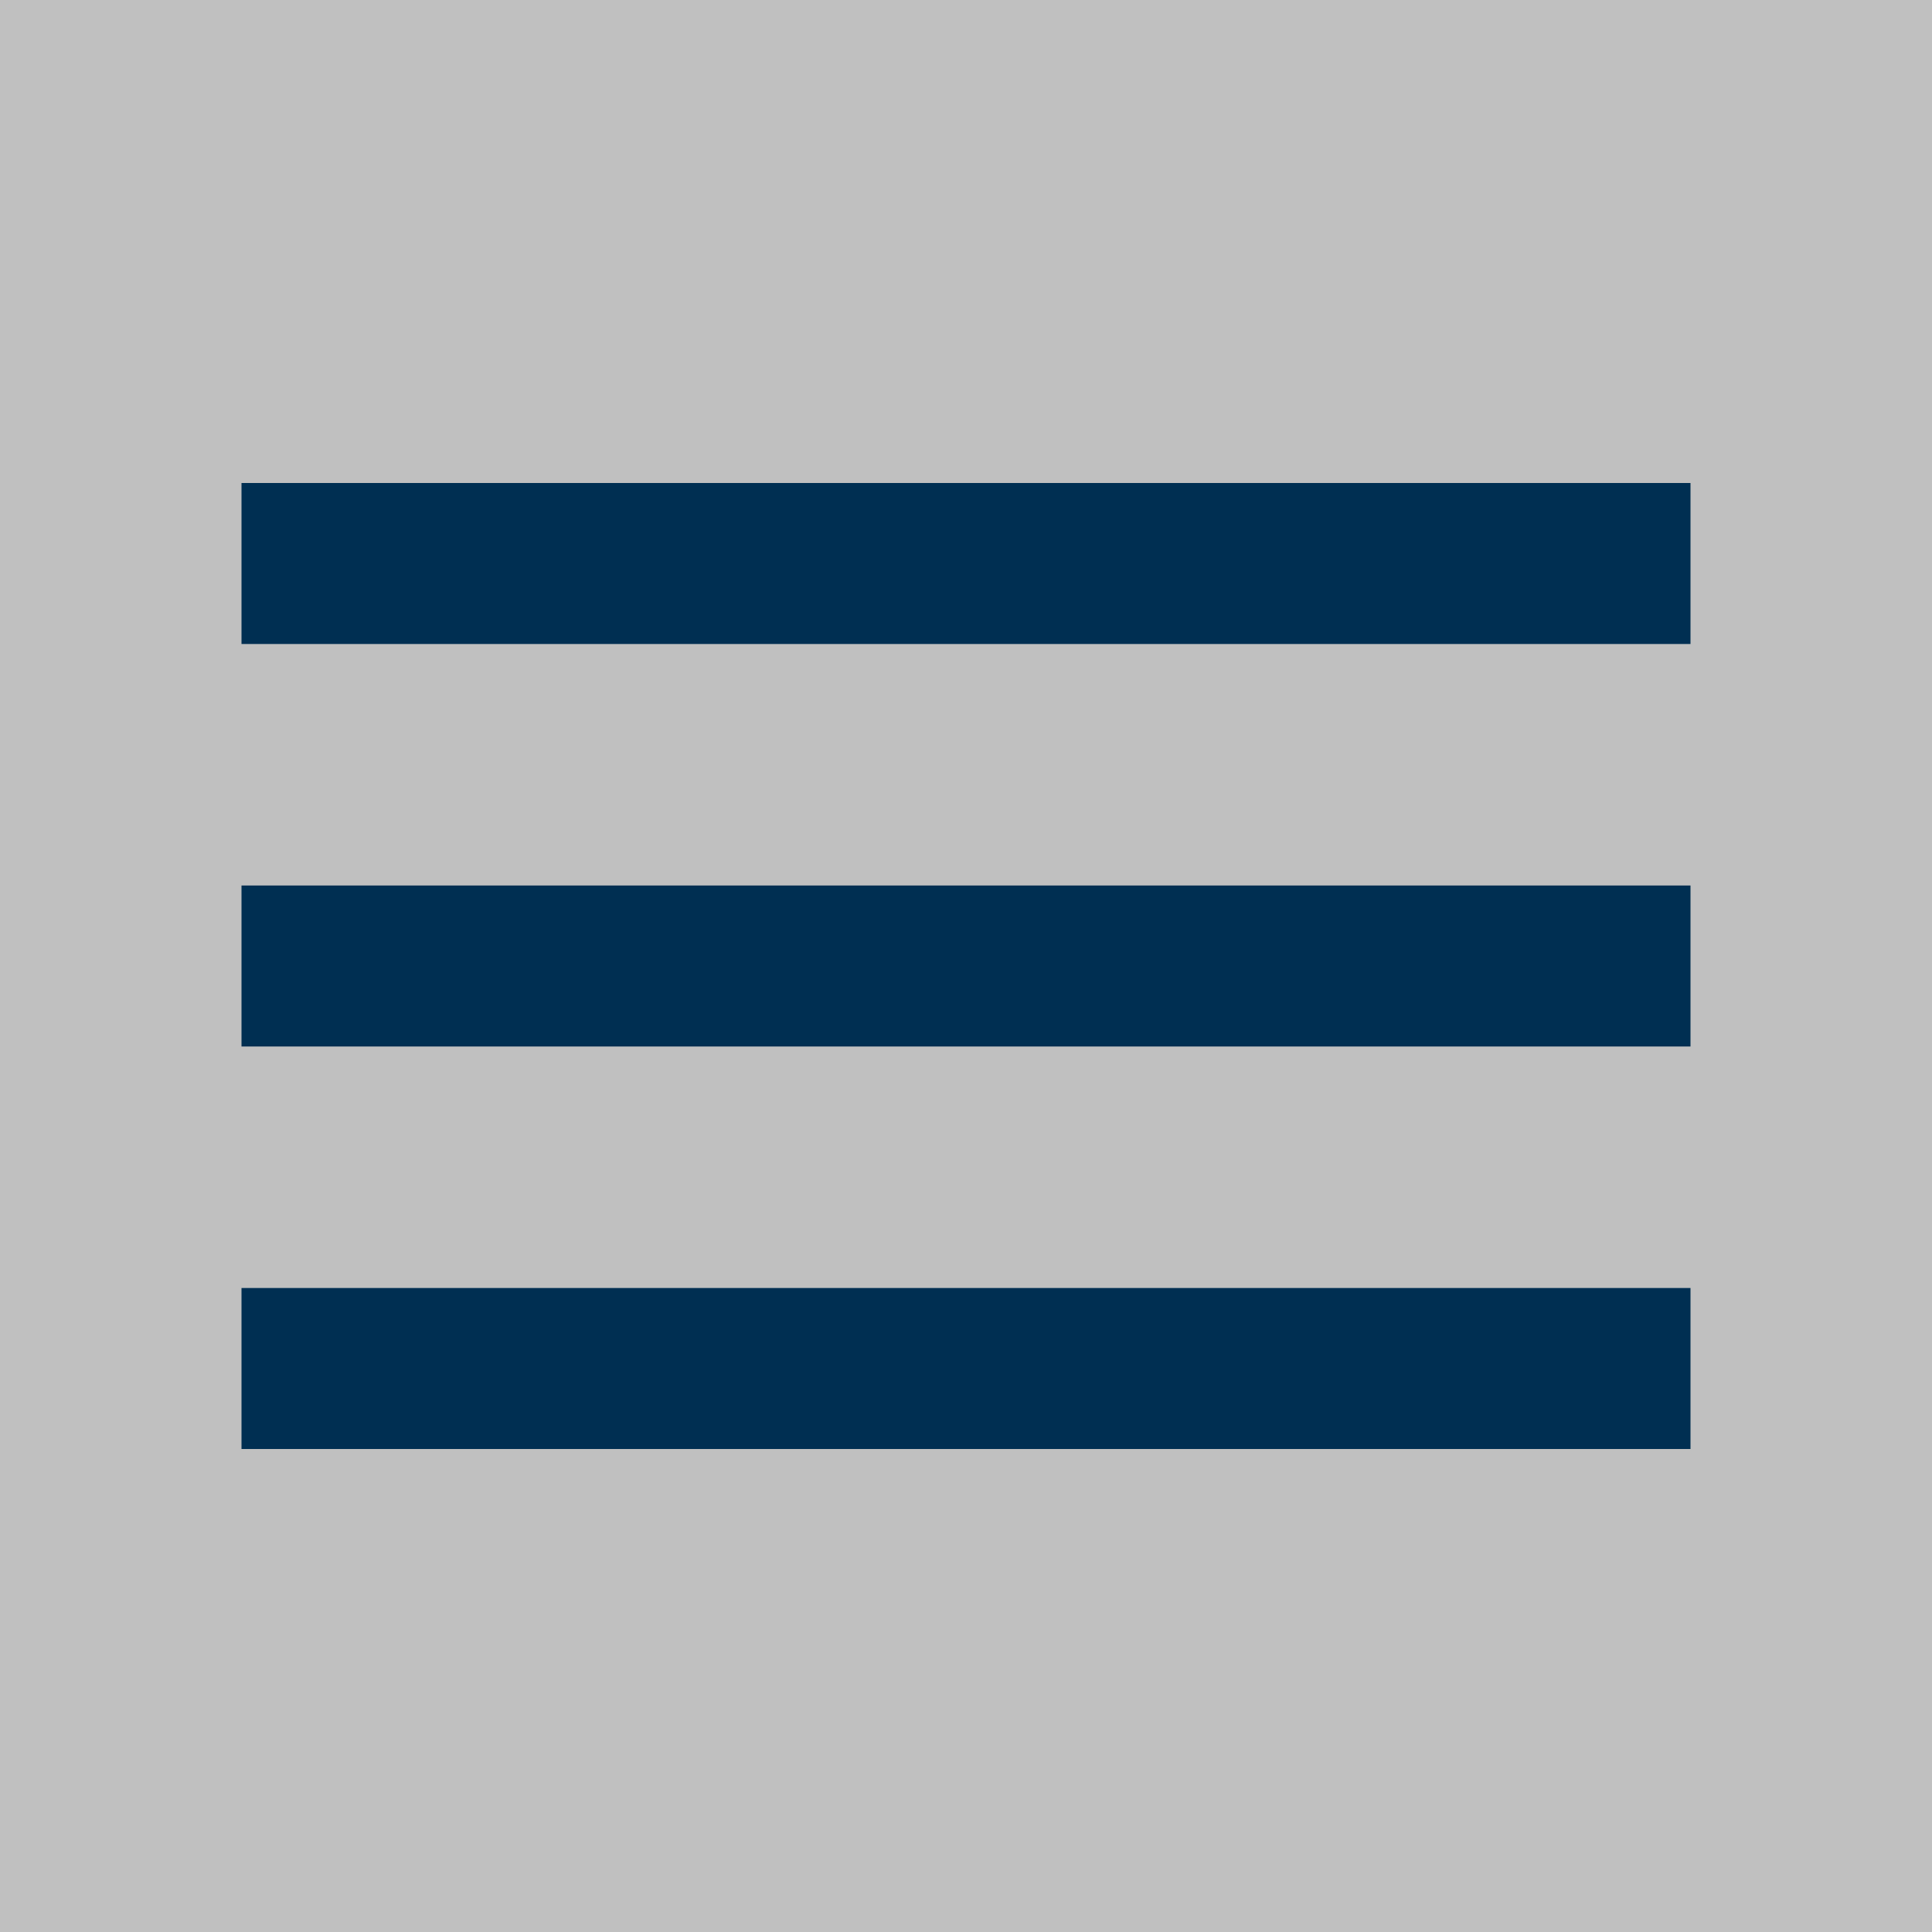
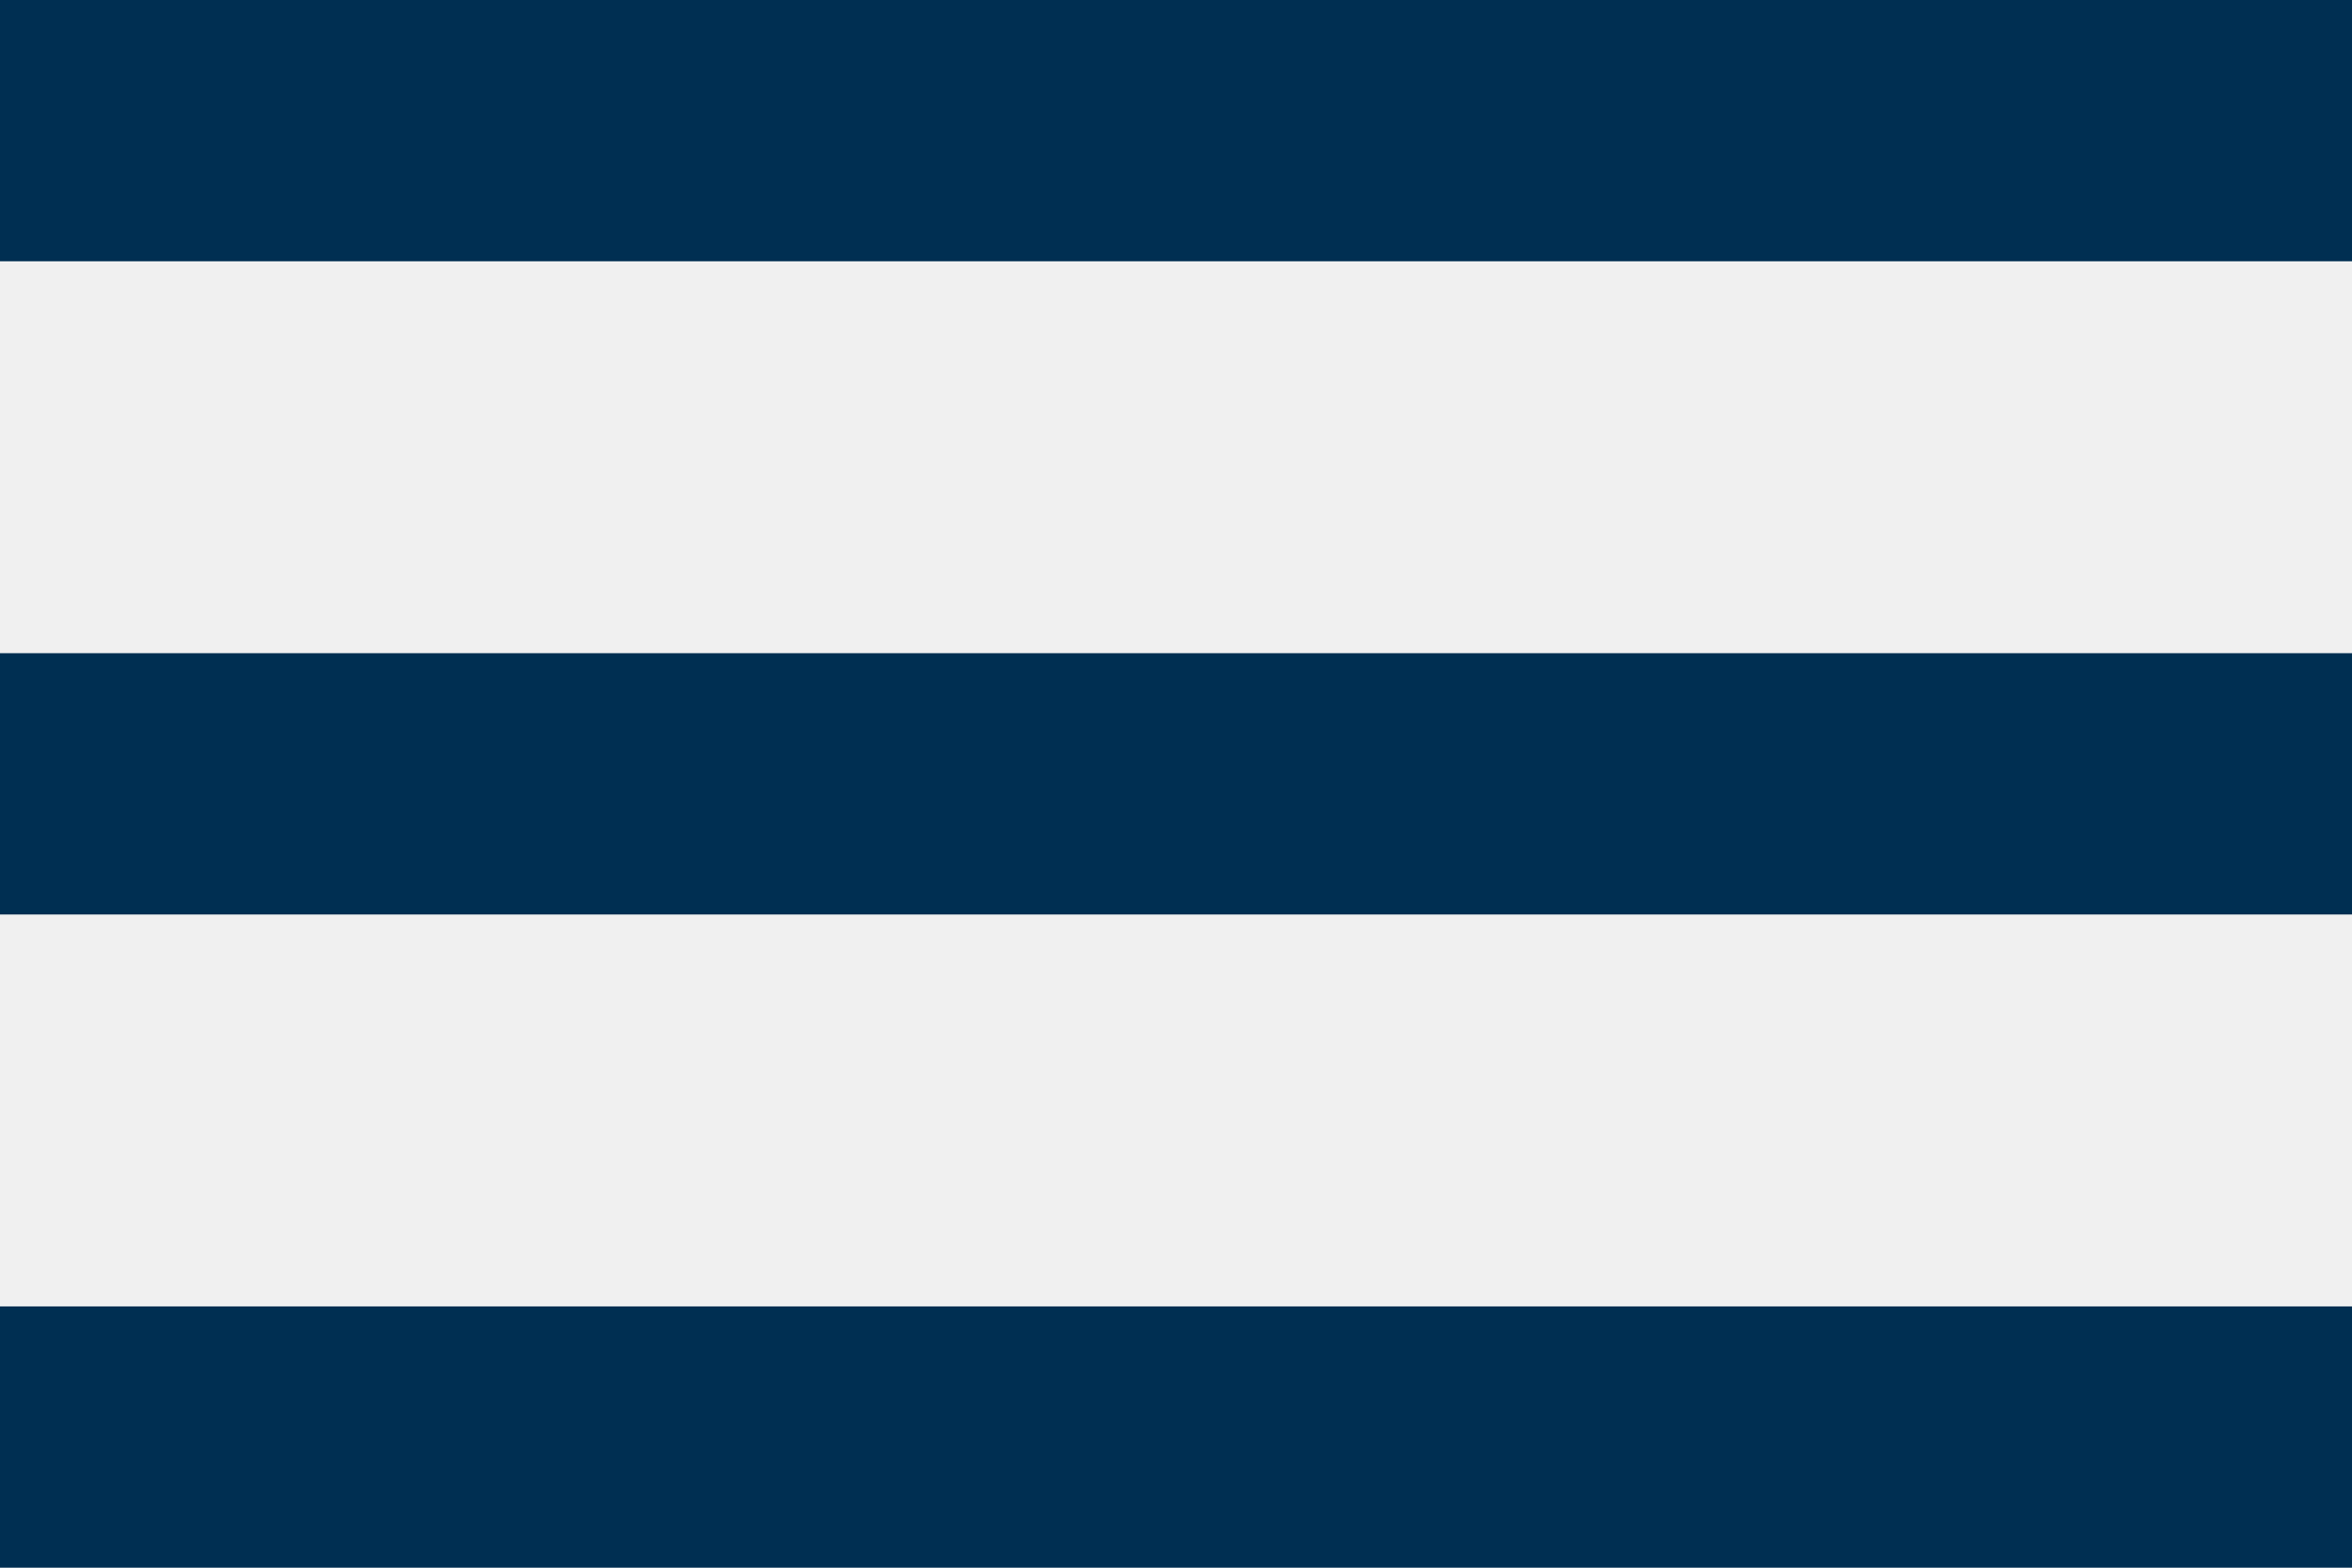
- <svg xmlns="http://www.w3.org/2000/svg" width="48" height="48" viewBox="0 0 48 48" fill="none">
-   <g clip-path="url(#clip0_197402_498)">
-     <rect width="48" height="48" fill="black" fill-opacity="0.2" />
-     <path d="M6 36H42V32H6V36ZM6 26H42V22H6V26ZM6 12V16H42V12H6Z" fill="#002F52" />
-   </g>
-   <defs>
-     <clipPath id="clip0_197402_498">
-       <rect width="48" height="48" fill="white" />
-     </clipPath>
-   </defs>
+ <svg xmlns="http://www.w3.org/2000/svg" width="36" height="24" viewBox="0 0 36 24" fill="none">
+   <path d="M0 24H36V20H0V24ZM0 14H36V10H0V14ZM0 0V4H36V0H0Z" fill="#002F52" />
</svg>
